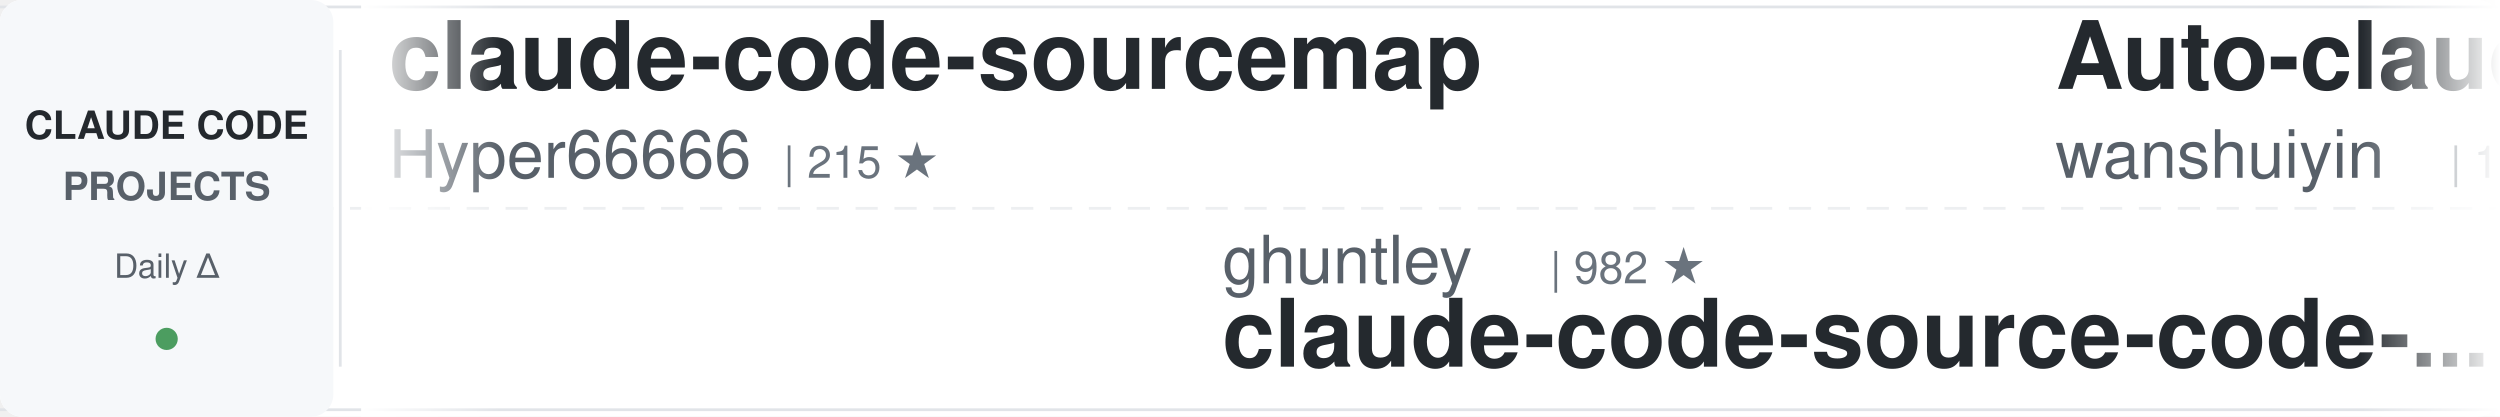
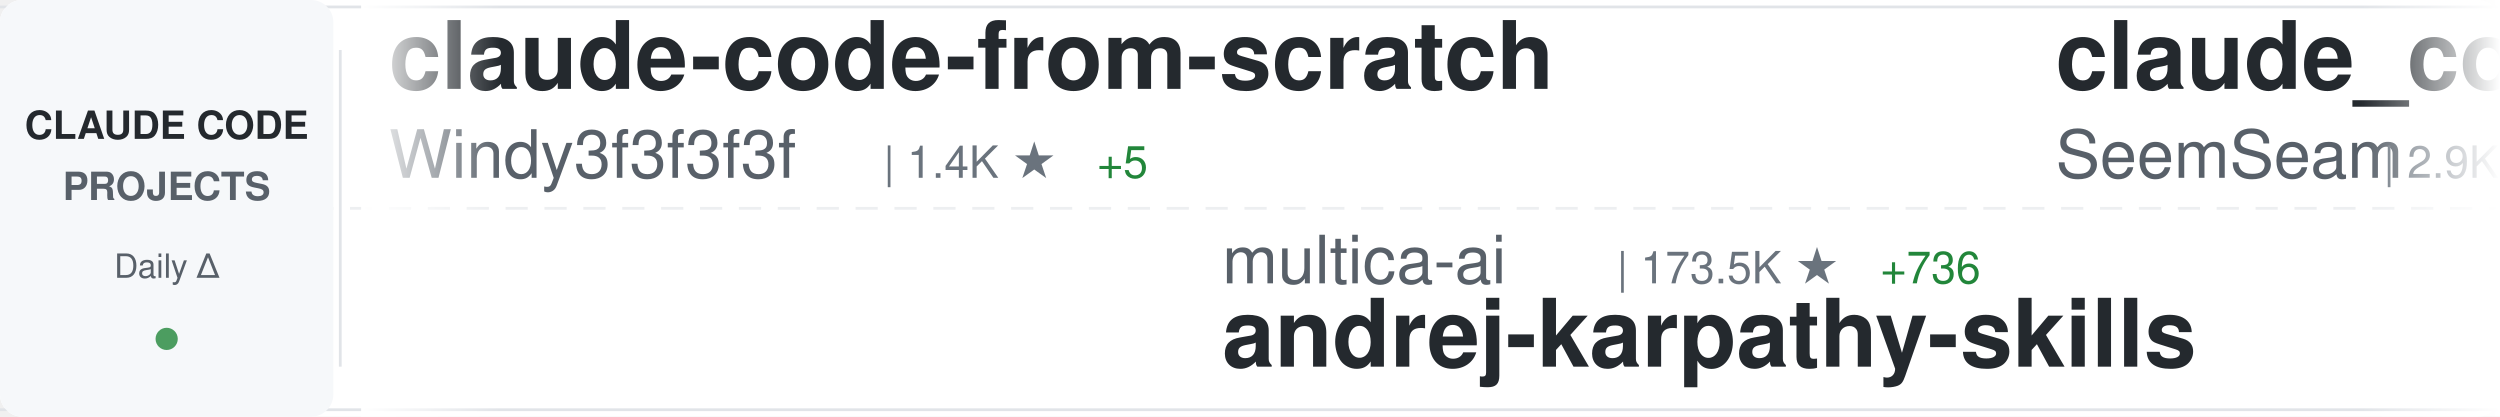
<svg xmlns="http://www.w3.org/2000/svg" width="900" height="150">
  <defs>
    <linearGradient id="awesomeLeftFade" x1="0%" y1="0%" x2="100%" y2="0%">
      <stop offset="0%" style="stop-color:#ffffff;stop-opacity:1" />
      <stop offset="100%" style="stop-color:#ffffff;stop-opacity:0" />
    </linearGradient>
    <linearGradient id="awesomeRightFade" x1="0%" y1="0%" x2="100%" y2="0%">
      <stop offset="0%" style="stop-color:#ffffff;stop-opacity:0" />
      <stop offset="100%" style="stop-color:#ffffff;stop-opacity:1" />
    </linearGradient>
  </defs>
  <rect width="900" height="150" fill="#ffffff" rx="8" />
  <rect x="0" y="2" width="900" height="1" fill="#e1e4e8" />
  <rect x="0" y="147" width="900" height="1" fill="#e1e4e8" />
  <line x1="0" y1="75" x2="900" y2="75" stroke="#e1e4e8" stroke-width="1" stroke-dasharray="8 6" opacity="0.6" />
  <rect x="0" y="0" width="120" height="150" fill="#f6f8fa" rx="8" />
  <text x="60" y="50" font-family="-apple-system, BlinkMacSystemFont, 'Segoe UI', Helvetica, Arial, sans-serif" font-size="14" font-weight="600" fill="#24292e" text-anchor="middle">CLAUDE CODE</text>
  <text x="60" y="72" font-family="-apple-system, BlinkMacSystemFont, 'Segoe UI', Helvetica, Arial, sans-serif" font-size="14" font-weight="600" fill="#586069" text-anchor="middle">PROJECTS</text>
  <text x="60" y="100" font-family="-apple-system, BlinkMacSystemFont, 'Segoe UI', Helvetica, Arial, sans-serif" font-size="12" font-weight="500" fill="#586069" text-anchor="middle">Daily Δ</text>
  <circle cx="60" cy="122" r="4" fill="#22863a" opacity="0.8" />
  <rect x="122" y="18" width="1" height="114" fill="#e1e4e8" />
  <clipPath id="awesomeTickerClip">
    <rect x="130" y="0" width="770" height="150" />
  </clipPath>
  <g clip-path="url(#awesomeTickerClip)">
    <g id="awesomeTickerItems">
      <animateTransform attributeName="transform" attributeType="XML" type="translate" from="0 0" to="-3000 0" dur="54s" repeatCount="indefinite" />
      <g transform="translate(0, 0)">
-         <text x="140" y="32" font-family="-apple-system, BlinkMacSystemFont, 'Segoe UI', Helvetica, Arial, sans-serif" font-size="34" font-weight="600" fill="#24292e">claude-code-sourcemap</text>
-         <text x="140" y="64" font-family="-apple-system, BlinkMacSystemFont, 'Segoe UI', Helvetica, Arial, sans-serif" font-size="24" font-weight="400" fill="#586069">Hyper66666</text>
-         <text x="282" y="64" font-family="-apple-system, BlinkMacSystemFont, 'Segoe UI', Helvetica, Arial, sans-serif" font-size="16" font-weight="500" fill="#6a737d">| 215 ★</text>
+         <text x="140" y="32" font-family="-apple-system, BlinkMacSystemFont, 'Segoe UI', Helvetica, Arial, sans-serif" font-size="34" font-weight="600" fill="#24292e">claude-code-from-scratch</text>
+         <text x="140" y="64" font-family="-apple-system, BlinkMacSystemFont, 'Segoe UI', Helvetica, Arial, sans-serif" font-size="24" font-weight="400" fill="#586069">Windy3f3f3f3f</text>
+         <text x="318" y="64" font-family="-apple-system, BlinkMacSystemFont, 'Segoe UI', Helvetica, Arial, sans-serif" font-size="16" font-weight="500" fill="#6a737d">| 1.4K ★</text>
+         <text x="395" y="64" font-family="-apple-system, BlinkMacSystemFont, 'Segoe UI', Helvetica, Arial, sans-serif" font-size="16" font-weight="500" fill="#22863a"> +5</text>
      </g>
      <g transform="translate(300, 0)">
-         <text x="140" y="102" font-family="-apple-system, BlinkMacSystemFont, 'Segoe UI', Helvetica, Arial, sans-serif" font-size="24" font-weight="400" fill="#586069">ghuntley</text>
-         <text x="258" y="102" font-family="-apple-system, BlinkMacSystemFont, 'Segoe UI', Helvetica, Arial, sans-serif" font-size="16" font-weight="500" fill="#6a737d">| 982 ★</text>
-         <text x="140" y="132" font-family="-apple-system, BlinkMacSystemFont, 'Segoe UI', Helvetica, Arial, sans-serif" font-size="34" font-weight="600" fill="#24292e">claude-code-source-code-...</text>
+         <text x="140" y="102" font-family="-apple-system, BlinkMacSystemFont, 'Segoe UI', Helvetica, Arial, sans-serif" font-size="24" font-weight="400" fill="#586069">multica-ai</text>
+         <text x="282" y="102" font-family="-apple-system, BlinkMacSystemFont, 'Segoe UI', Helvetica, Arial, sans-serif" font-size="16" font-weight="500" fill="#6a737d">| 173.5K ★</text>
+         <text x="377" y="102" font-family="-apple-system, BlinkMacSystemFont, 'Segoe UI', Helvetica, Arial, sans-serif" font-size="16" font-weight="500" fill="#22863a"> +736</text>
+         <text x="140" y="132" font-family="-apple-system, BlinkMacSystemFont, 'Segoe UI', Helvetica, Arial, sans-serif" font-size="34" font-weight="600" fill="#24292e">andrej-karpathy-skills</text>
      </g>
      <g transform="translate(600, 0)">
-         <text x="140" y="32" font-family="-apple-system, BlinkMacSystemFont, 'Segoe UI', Helvetica, Arial, sans-serif" font-size="34" font-weight="600" fill="#24292e">Auto-claude-code-researc...</text>
-         <text x="140" y="64" font-family="-apple-system, BlinkMacSystemFont, 'Segoe UI', Helvetica, Arial, sans-serif" font-size="24" font-weight="400" fill="#586069">wanshuiyin</text>
-         <text x="282" y="64" font-family="-apple-system, BlinkMacSystemFont, 'Segoe UI', Helvetica, Arial, sans-serif" font-size="16" font-weight="500" fill="#6a737d">| 11.9K ★</text>
-         <text x="368" y="64" font-family="-apple-system, BlinkMacSystemFont, 'Segoe UI', Helvetica, Arial, sans-serif" font-size="16" font-weight="500" fill="#22863a"> +87</text>
+         <text x="140" y="32" font-family="-apple-system, BlinkMacSystemFont, 'Segoe UI', Helvetica, Arial, sans-serif" font-size="34" font-weight="600" fill="#24292e">claude_codex_bridge</text>
+         <text x="140" y="64" font-family="-apple-system, BlinkMacSystemFont, 'Segoe UI', Helvetica, Arial, sans-serif" font-size="24" font-weight="400" fill="#586069">SeemSeam</text>
+         <text x="258" y="64" font-family="-apple-system, BlinkMacSystemFont, 'Segoe UI', Helvetica, Arial, sans-serif" font-size="16" font-weight="500" fill="#6a737d">| 2.9K ★</text>
+         <text x="335" y="64" font-family="-apple-system, BlinkMacSystemFont, 'Segoe UI', Helvetica, Arial, sans-serif" font-size="16" font-weight="500" fill="#22863a"> +9</text>
      </g>
      <g transform="translate(900, 0)">
-         <text x="140" y="102" font-family="-apple-system, BlinkMacSystemFont, 'Segoe UI', Helvetica, Arial, sans-serif" font-size="24" font-weight="400" fill="#586069">AprilNEA</text>
-         <text x="258" y="102" font-family="-apple-system, BlinkMacSystemFont, 'Segoe UI', Helvetica, Arial, sans-serif" font-size="16" font-weight="500" fill="#6a737d">| 385 ★</text>
-         <text x="140" y="132" font-family="-apple-system, BlinkMacSystemFont, 'Segoe UI', Helvetica, Arial, sans-serif" font-size="34" font-weight="600" fill="#24292e">claude-code-source</text>
+         <text x="140" y="102" font-family="-apple-system, BlinkMacSystemFont, 'Segoe UI', Helvetica, Arial, sans-serif" font-size="24" font-weight="400" fill="#586069">lorryjovens-hub</text>
+         <text x="342" y="102" font-family="-apple-system, BlinkMacSystemFont, 'Segoe UI', Helvetica, Arial, sans-serif" font-size="16" font-weight="500" fill="#6a737d">| 1.6K ★</text>
+         <text x="419" y="102" font-family="-apple-system, BlinkMacSystemFont, 'Segoe UI', Helvetica, Arial, sans-serif" font-size="16" font-weight="500" fill="#22863a"> +1</text>
+         <text x="140" y="132" font-family="-apple-system, BlinkMacSystemFont, 'Segoe UI', Helvetica, Arial, sans-serif" font-size="34" font-weight="600" fill="#24292e">claude-code-rust</text>
      </g>
      <g transform="translate(1200, 0)">
-         <text x="140" y="32" font-family="-apple-system, BlinkMacSystemFont, 'Segoe UI', Helvetica, Arial, sans-serif" font-size="34" font-weight="600" fill="#24292e">ECC</text>
-         <text x="140" y="64" font-family="-apple-system, BlinkMacSystemFont, 'Segoe UI', Helvetica, Arial, sans-serif" font-size="24" font-weight="400" fill="#586069">affaan-m</text>
-         <text x="258" y="64" font-family="-apple-system, BlinkMacSystemFont, 'Segoe UI', Helvetica, Arial, sans-serif" font-size="16" font-weight="500" fill="#6a737d">| 213.3K ★</text>
-         <text x="353" y="64" font-family="-apple-system, BlinkMacSystemFont, 'Segoe UI', Helvetica, Arial, sans-serif" font-size="16" font-weight="500" fill="#22863a"> +846</text>
+         <text x="140" y="32" font-family="-apple-system, BlinkMacSystemFont, 'Segoe UI', Helvetica, Arial, sans-serif" font-size="34" font-weight="600" fill="#24292e">Claude-Code-Game-Studios</text>
+         <text x="140" y="64" font-family="-apple-system, BlinkMacSystemFont, 'Segoe UI', Helvetica, Arial, sans-serif" font-size="24" font-weight="400" fill="#586069">Donchitos</text>
+         <text x="270" y="64" font-family="-apple-system, BlinkMacSystemFont, 'Segoe UI', Helvetica, Arial, sans-serif" font-size="16" font-weight="500" fill="#6a737d">| 21.4K ★</text>
+         <text x="356" y="64" font-family="-apple-system, BlinkMacSystemFont, 'Segoe UI', Helvetica, Arial, sans-serif" font-size="16" font-weight="500" fill="#22863a"> +63</text>
      </g>
      <g transform="translate(1500, 0)">
-         <text x="140" y="102" font-family="-apple-system, BlinkMacSystemFont, 'Segoe UI', Helvetica, Arial, sans-serif" font-size="24" font-weight="400" fill="#586069">shareAI-lab</text>
-         <text x="294" y="102" font-family="-apple-system, BlinkMacSystemFont, 'Segoe UI', Helvetica, Arial, sans-serif" font-size="16" font-weight="500" fill="#6a737d">| 66.1K ★</text>
-         <text x="380" y="102" font-family="-apple-system, BlinkMacSystemFont, 'Segoe UI', Helvetica, Arial, sans-serif" font-size="16" font-weight="500" fill="#22863a"> +214</text>
-         <text x="140" y="132" font-family="-apple-system, BlinkMacSystemFont, 'Segoe UI', Helvetica, Arial, sans-serif" font-size="34" font-weight="600" fill="#24292e">learn-claude-code</text>
+         <text x="140" y="102" font-family="-apple-system, BlinkMacSystemFont, 'Segoe UI', Helvetica, Arial, sans-serif" font-size="24" font-weight="400" fill="#586069">repowise-dev</text>
+         <text x="306" y="102" font-family="-apple-system, BlinkMacSystemFont, 'Segoe UI', Helvetica, Arial, sans-serif" font-size="16" font-weight="500" fill="#6a737d">| 1.1K ★</text>
+         <text x="383" y="102" font-family="-apple-system, BlinkMacSystemFont, 'Segoe UI', Helvetica, Arial, sans-serif" font-size="16" font-weight="500" fill="#22863a"> +1</text>
+         <text x="140" y="132" font-family="-apple-system, BlinkMacSystemFont, 'Segoe UI', Helvetica, Arial, sans-serif" font-size="34" font-weight="600" fill="#24292e">claude-code-prompts</text>
      </g>
      <g transform="translate(1800, 0)">
-         <text x="140" y="32" font-family="-apple-system, BlinkMacSystemFont, 'Segoe UI', Helvetica, Arial, sans-serif" font-size="34" font-weight="600" fill="#24292e">claude-code-prompts</text>
-         <text x="140" y="64" font-family="-apple-system, BlinkMacSystemFont, 'Segoe UI', Helvetica, Arial, sans-serif" font-size="24" font-weight="400" fill="#586069">repowise-dev</text>
-         <text x="306" y="64" font-family="-apple-system, BlinkMacSystemFont, 'Segoe UI', Helvetica, Arial, sans-serif" font-size="16" font-weight="500" fill="#6a737d">| 1.1K ★</text>
-         <text x="383" y="64" font-family="-apple-system, BlinkMacSystemFont, 'Segoe UI', Helvetica, Arial, sans-serif" font-size="16" font-weight="500" fill="#22863a"> +1</text>
+         <text x="140" y="32" font-family="-apple-system, BlinkMacSystemFont, 'Segoe UI', Helvetica, Arial, sans-serif" font-size="34" font-weight="600" fill="#24292e">skills</text>
+         <text x="140" y="64" font-family="-apple-system, BlinkMacSystemFont, 'Segoe UI', Helvetica, Arial, sans-serif" font-size="24" font-weight="400" fill="#586069">anthropics</text>
+         <text x="282" y="64" font-family="-apple-system, BlinkMacSystemFont, 'Segoe UI', Helvetica, Arial, sans-serif" font-size="16" font-weight="500" fill="#6a737d">| 149.5K ★</text>
+         <text x="377" y="64" font-family="-apple-system, BlinkMacSystemFont, 'Segoe UI', Helvetica, Arial, sans-serif" font-size="16" font-weight="500" fill="#22863a"> +520</text>
      </g>
      <g transform="translate(2100, 0)">
-         <text x="140" y="102" font-family="-apple-system, BlinkMacSystemFont, 'Segoe UI', Helvetica, Arial, sans-serif" font-size="24" font-weight="400" fill="#586069">mehmoodosman</text>
-         <text x="306" y="102" font-family="-apple-system, BlinkMacSystemFont, 'Segoe UI', Helvetica, Arial, sans-serif" font-size="16" font-weight="500" fill="#6a737d">| 167 ★</text>
-         <text x="140" y="132" font-family="-apple-system, BlinkMacSystemFont, 'Segoe UI', Helvetica, Arial, sans-serif" font-size="34" font-weight="600" fill="#24292e">claude-code</text>
+         <text x="140" y="102" font-family="-apple-system, BlinkMacSystemFont, 'Segoe UI', Helvetica, Arial, sans-serif" font-size="24" font-weight="400" fill="#586069">centminmod</text>
+         <text x="282" y="102" font-family="-apple-system, BlinkMacSystemFont, 'Segoe UI', Helvetica, Arial, sans-serif" font-size="16" font-weight="500" fill="#6a737d">| 2.4K ★</text>
+         <text x="359" y="102" font-family="-apple-system, BlinkMacSystemFont, 'Segoe UI', Helvetica, Arial, sans-serif" font-size="16" font-weight="500" fill="#22863a"> +3</text>
+         <text x="140" y="132" font-family="-apple-system, BlinkMacSystemFont, 'Segoe UI', Helvetica, Arial, sans-serif" font-size="34" font-weight="600" fill="#24292e">my-claude-code-setup</text>
      </g>
      <g transform="translate(2400, 0)">
-         <text x="140" y="32" font-family="-apple-system, BlinkMacSystemFont, 'Segoe UI', Helvetica, Arial, sans-serif" font-size="34" font-weight="600" fill="#24292e">awesome-claude-code</text>
-         <text x="140" y="64" font-family="-apple-system, BlinkMacSystemFont, 'Segoe UI', Helvetica, Arial, sans-serif" font-size="24" font-weight="400" fill="#586069">jqueryscript</text>
-         <text x="306" y="64" font-family="-apple-system, BlinkMacSystemFont, 'Segoe UI', Helvetica, Arial, sans-serif" font-size="16" font-weight="500" fill="#6a737d">| 419 ★</text>
-         <text x="374" y="64" font-family="-apple-system, BlinkMacSystemFont, 'Segoe UI', Helvetica, Arial, sans-serif" font-size="16" font-weight="500" fill="#22863a"> +3</text>
+         <text x="140" y="32" font-family="-apple-system, BlinkMacSystemFont, 'Segoe UI', Helvetica, Arial, sans-serif" font-size="34" font-weight="600" fill="#24292e">claude-code-base-action</text>
+         <text x="140" y="64" font-family="-apple-system, BlinkMacSystemFont, 'Segoe UI', Helvetica, Arial, sans-serif" font-size="24" font-weight="400" fill="#586069">anthropics</text>
+         <text x="282" y="64" font-family="-apple-system, BlinkMacSystemFont, 'Segoe UI', Helvetica, Arial, sans-serif" font-size="16" font-weight="500" fill="#6a737d">| 870 ★</text>
+         <text x="350" y="64" font-family="-apple-system, BlinkMacSystemFont, 'Segoe UI', Helvetica, Arial, sans-serif" font-size="16" font-weight="500" fill="#22863a"> +1</text>
      </g>
      <g transform="translate(2700, 0)">
-         <text x="140" y="102" font-family="-apple-system, BlinkMacSystemFont, 'Segoe UI', Helvetica, Arial, sans-serif" font-size="24" font-weight="400" fill="#586069">Yuyz0112</text>
-         <text x="258" y="102" font-family="-apple-system, BlinkMacSystemFont, 'Segoe UI', Helvetica, Arial, sans-serif" font-size="16" font-weight="500" fill="#6a737d">| 2.4K ★</text>
-         <text x="140" y="132" font-family="-apple-system, BlinkMacSystemFont, 'Segoe UI', Helvetica, Arial, sans-serif" font-size="34" font-weight="600" fill="#24292e">claude-code-reverse</text>
+         <text x="140" y="102" font-family="-apple-system, BlinkMacSystemFont, 'Segoe UI', Helvetica, Arial, sans-serif" font-size="24" font-weight="400" fill="#586069">Cranot</text>
+         <text x="234" y="102" font-family="-apple-system, BlinkMacSystemFont, 'Segoe UI', Helvetica, Arial, sans-serif" font-size="16" font-weight="500" fill="#6a737d">| 2.8K ★</text>
+         <text x="311" y="102" font-family="-apple-system, BlinkMacSystemFont, 'Segoe UI', Helvetica, Arial, sans-serif" font-size="16" font-weight="500" fill="#22863a"> +5</text>
+         <text x="140" y="132" font-family="-apple-system, BlinkMacSystemFont, 'Segoe UI', Helvetica, Arial, sans-serif" font-size="34" font-weight="600" fill="#24292e">claude-code-guide</text>
      </g>
      <g transform="translate(3000, 0)">
-         <text x="140" y="32" font-family="-apple-system, BlinkMacSystemFont, 'Segoe UI', Helvetica, Arial, sans-serif" font-size="34" font-weight="600" fill="#24292e">claude-code-sourcemap</text>
-         <text x="140" y="64" font-family="-apple-system, BlinkMacSystemFont, 'Segoe UI', Helvetica, Arial, sans-serif" font-size="24" font-weight="400" fill="#586069">Hyper66666</text>
-         <text x="282" y="64" font-family="-apple-system, BlinkMacSystemFont, 'Segoe UI', Helvetica, Arial, sans-serif" font-size="16" font-weight="500" fill="#6a737d">| 215 ★</text>
+         <text x="140" y="32" font-family="-apple-system, BlinkMacSystemFont, 'Segoe UI', Helvetica, Arial, sans-serif" font-size="34" font-weight="600" fill="#24292e">claude-code-from-scratch</text>
+         <text x="140" y="64" font-family="-apple-system, BlinkMacSystemFont, 'Segoe UI', Helvetica, Arial, sans-serif" font-size="24" font-weight="400" fill="#586069">Windy3f3f3f3f</text>
+         <text x="318" y="64" font-family="-apple-system, BlinkMacSystemFont, 'Segoe UI', Helvetica, Arial, sans-serif" font-size="16" font-weight="500" fill="#6a737d">| 1.4K ★</text>
+         <text x="395" y="64" font-family="-apple-system, BlinkMacSystemFont, 'Segoe UI', Helvetica, Arial, sans-serif" font-size="16" font-weight="500" fill="#22863a"> +5</text>
      </g>
      <g transform="translate(3300, 0)">
-         <text x="140" y="102" font-family="-apple-system, BlinkMacSystemFont, 'Segoe UI', Helvetica, Arial, sans-serif" font-size="24" font-weight="400" fill="#586069">ghuntley</text>
-         <text x="258" y="102" font-family="-apple-system, BlinkMacSystemFont, 'Segoe UI', Helvetica, Arial, sans-serif" font-size="16" font-weight="500" fill="#6a737d">| 982 ★</text>
-         <text x="140" y="132" font-family="-apple-system, BlinkMacSystemFont, 'Segoe UI', Helvetica, Arial, sans-serif" font-size="34" font-weight="600" fill="#24292e">claude-code-source-code-...</text>
+         <text x="140" y="102" font-family="-apple-system, BlinkMacSystemFont, 'Segoe UI', Helvetica, Arial, sans-serif" font-size="24" font-weight="400" fill="#586069">multica-ai</text>
+         <text x="282" y="102" font-family="-apple-system, BlinkMacSystemFont, 'Segoe UI', Helvetica, Arial, sans-serif" font-size="16" font-weight="500" fill="#6a737d">| 173.5K ★</text>
+         <text x="377" y="102" font-family="-apple-system, BlinkMacSystemFont, 'Segoe UI', Helvetica, Arial, sans-serif" font-size="16" font-weight="500" fill="#22863a"> +736</text>
+         <text x="140" y="132" font-family="-apple-system, BlinkMacSystemFont, 'Segoe UI', Helvetica, Arial, sans-serif" font-size="34" font-weight="600" fill="#24292e">andrej-karpathy-skills</text>
      </g>
      <g transform="translate(3600, 0)">
-         <text x="140" y="32" font-family="-apple-system, BlinkMacSystemFont, 'Segoe UI', Helvetica, Arial, sans-serif" font-size="34" font-weight="600" fill="#24292e">Auto-claude-code-researc...</text>
-         <text x="140" y="64" font-family="-apple-system, BlinkMacSystemFont, 'Segoe UI', Helvetica, Arial, sans-serif" font-size="24" font-weight="400" fill="#586069">wanshuiyin</text>
-         <text x="282" y="64" font-family="-apple-system, BlinkMacSystemFont, 'Segoe UI', Helvetica, Arial, sans-serif" font-size="16" font-weight="500" fill="#6a737d">| 11.9K ★</text>
-         <text x="368" y="64" font-family="-apple-system, BlinkMacSystemFont, 'Segoe UI', Helvetica, Arial, sans-serif" font-size="16" font-weight="500" fill="#22863a"> +87</text>
+         <text x="140" y="32" font-family="-apple-system, BlinkMacSystemFont, 'Segoe UI', Helvetica, Arial, sans-serif" font-size="34" font-weight="600" fill="#24292e">claude_codex_bridge</text>
+         <text x="140" y="64" font-family="-apple-system, BlinkMacSystemFont, 'Segoe UI', Helvetica, Arial, sans-serif" font-size="24" font-weight="400" fill="#586069">SeemSeam</text>
+         <text x="258" y="64" font-family="-apple-system, BlinkMacSystemFont, 'Segoe UI', Helvetica, Arial, sans-serif" font-size="16" font-weight="500" fill="#6a737d">| 2.9K ★</text>
+         <text x="335" y="64" font-family="-apple-system, BlinkMacSystemFont, 'Segoe UI', Helvetica, Arial, sans-serif" font-size="16" font-weight="500" fill="#22863a"> +9</text>
      </g>
      <g transform="translate(3900, 0)">
-         <text x="140" y="102" font-family="-apple-system, BlinkMacSystemFont, 'Segoe UI', Helvetica, Arial, sans-serif" font-size="24" font-weight="400" fill="#586069">AprilNEA</text>
-         <text x="258" y="102" font-family="-apple-system, BlinkMacSystemFont, 'Segoe UI', Helvetica, Arial, sans-serif" font-size="16" font-weight="500" fill="#6a737d">| 385 ★</text>
-         <text x="140" y="132" font-family="-apple-system, BlinkMacSystemFont, 'Segoe UI', Helvetica, Arial, sans-serif" font-size="34" font-weight="600" fill="#24292e">claude-code-source</text>
+         <text x="140" y="102" font-family="-apple-system, BlinkMacSystemFont, 'Segoe UI', Helvetica, Arial, sans-serif" font-size="24" font-weight="400" fill="#586069">lorryjovens-hub</text>
+         <text x="342" y="102" font-family="-apple-system, BlinkMacSystemFont, 'Segoe UI', Helvetica, Arial, sans-serif" font-size="16" font-weight="500" fill="#6a737d">| 1.6K ★</text>
+         <text x="419" y="102" font-family="-apple-system, BlinkMacSystemFont, 'Segoe UI', Helvetica, Arial, sans-serif" font-size="16" font-weight="500" fill="#22863a"> +1</text>
+         <text x="140" y="132" font-family="-apple-system, BlinkMacSystemFont, 'Segoe UI', Helvetica, Arial, sans-serif" font-size="34" font-weight="600" fill="#24292e">claude-code-rust</text>
      </g>
    </g>
  </g>
  <rect x="130" y="0" width="50" height="150" fill="url(#awesomeLeftFade)" />
  <rect x="850" y="0" width="50" height="150" fill="url(#awesomeRightFade)" />
</svg>
